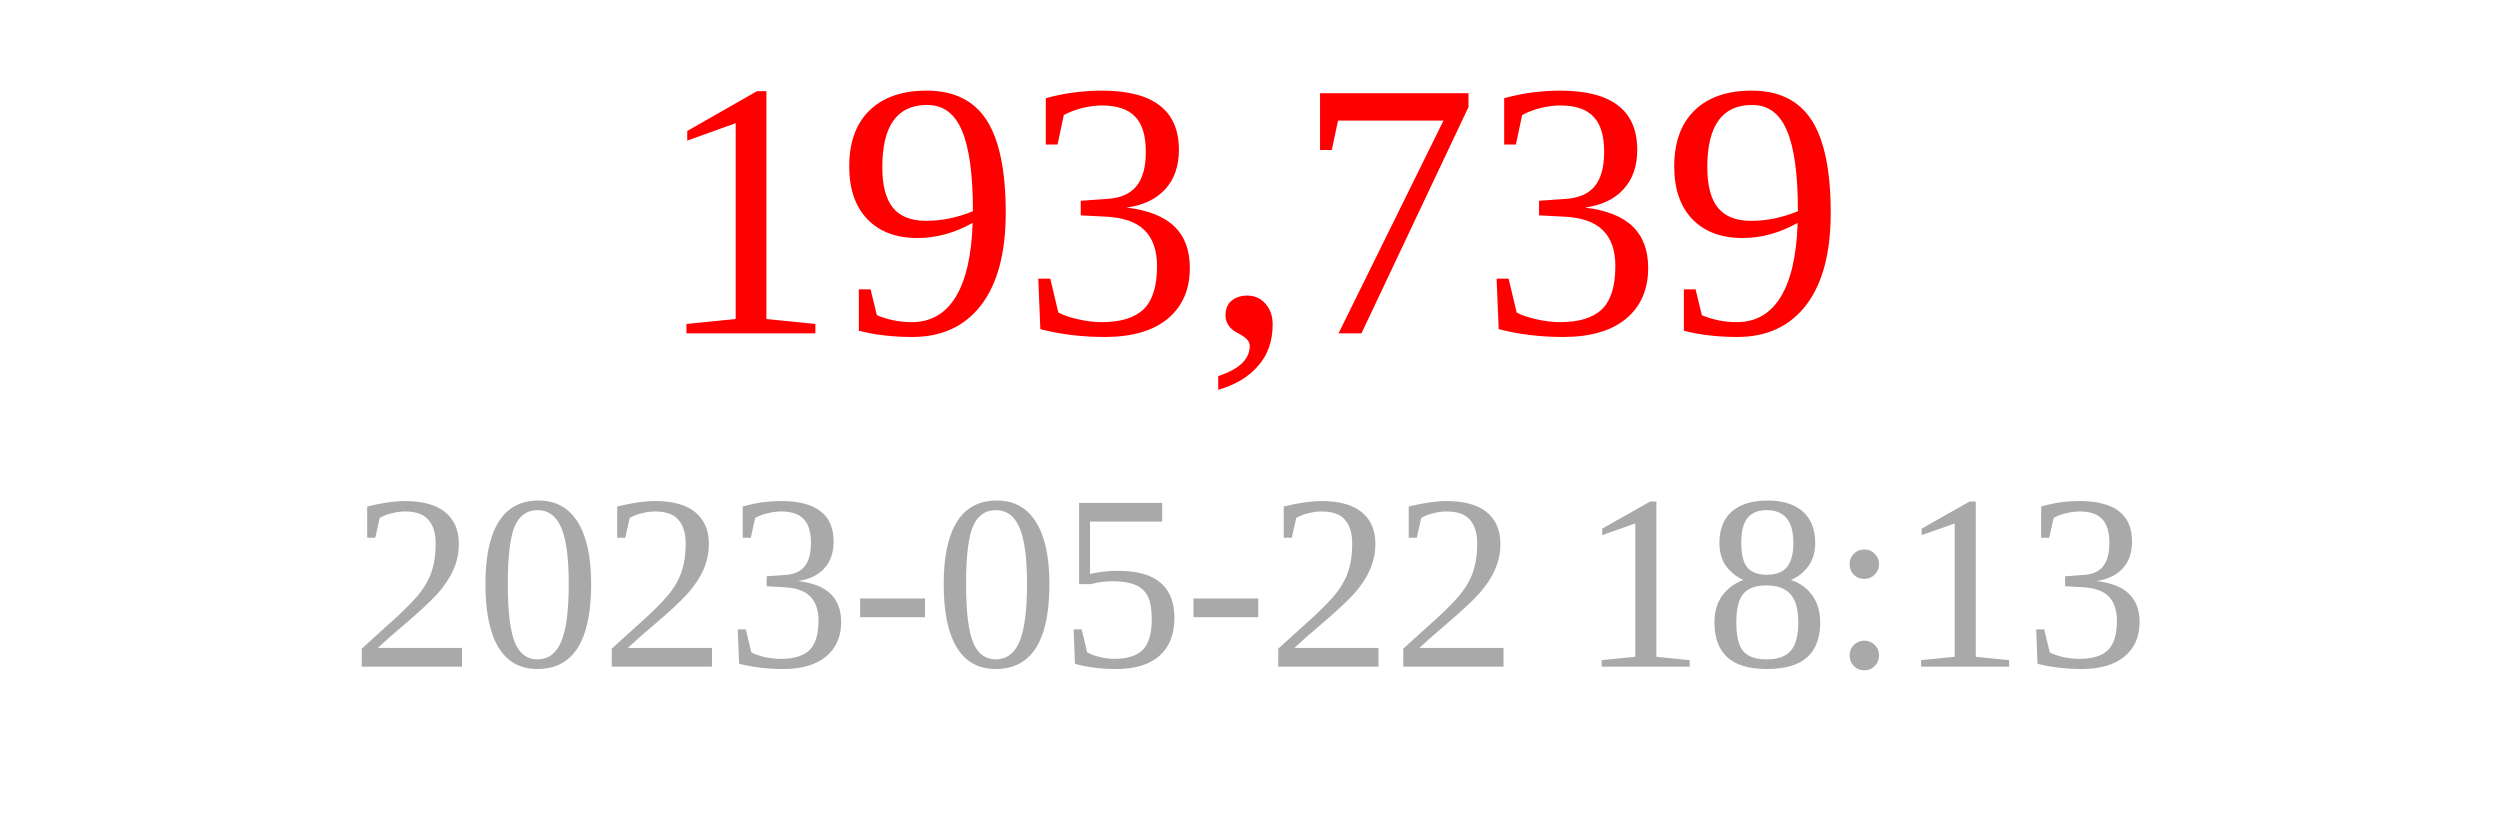
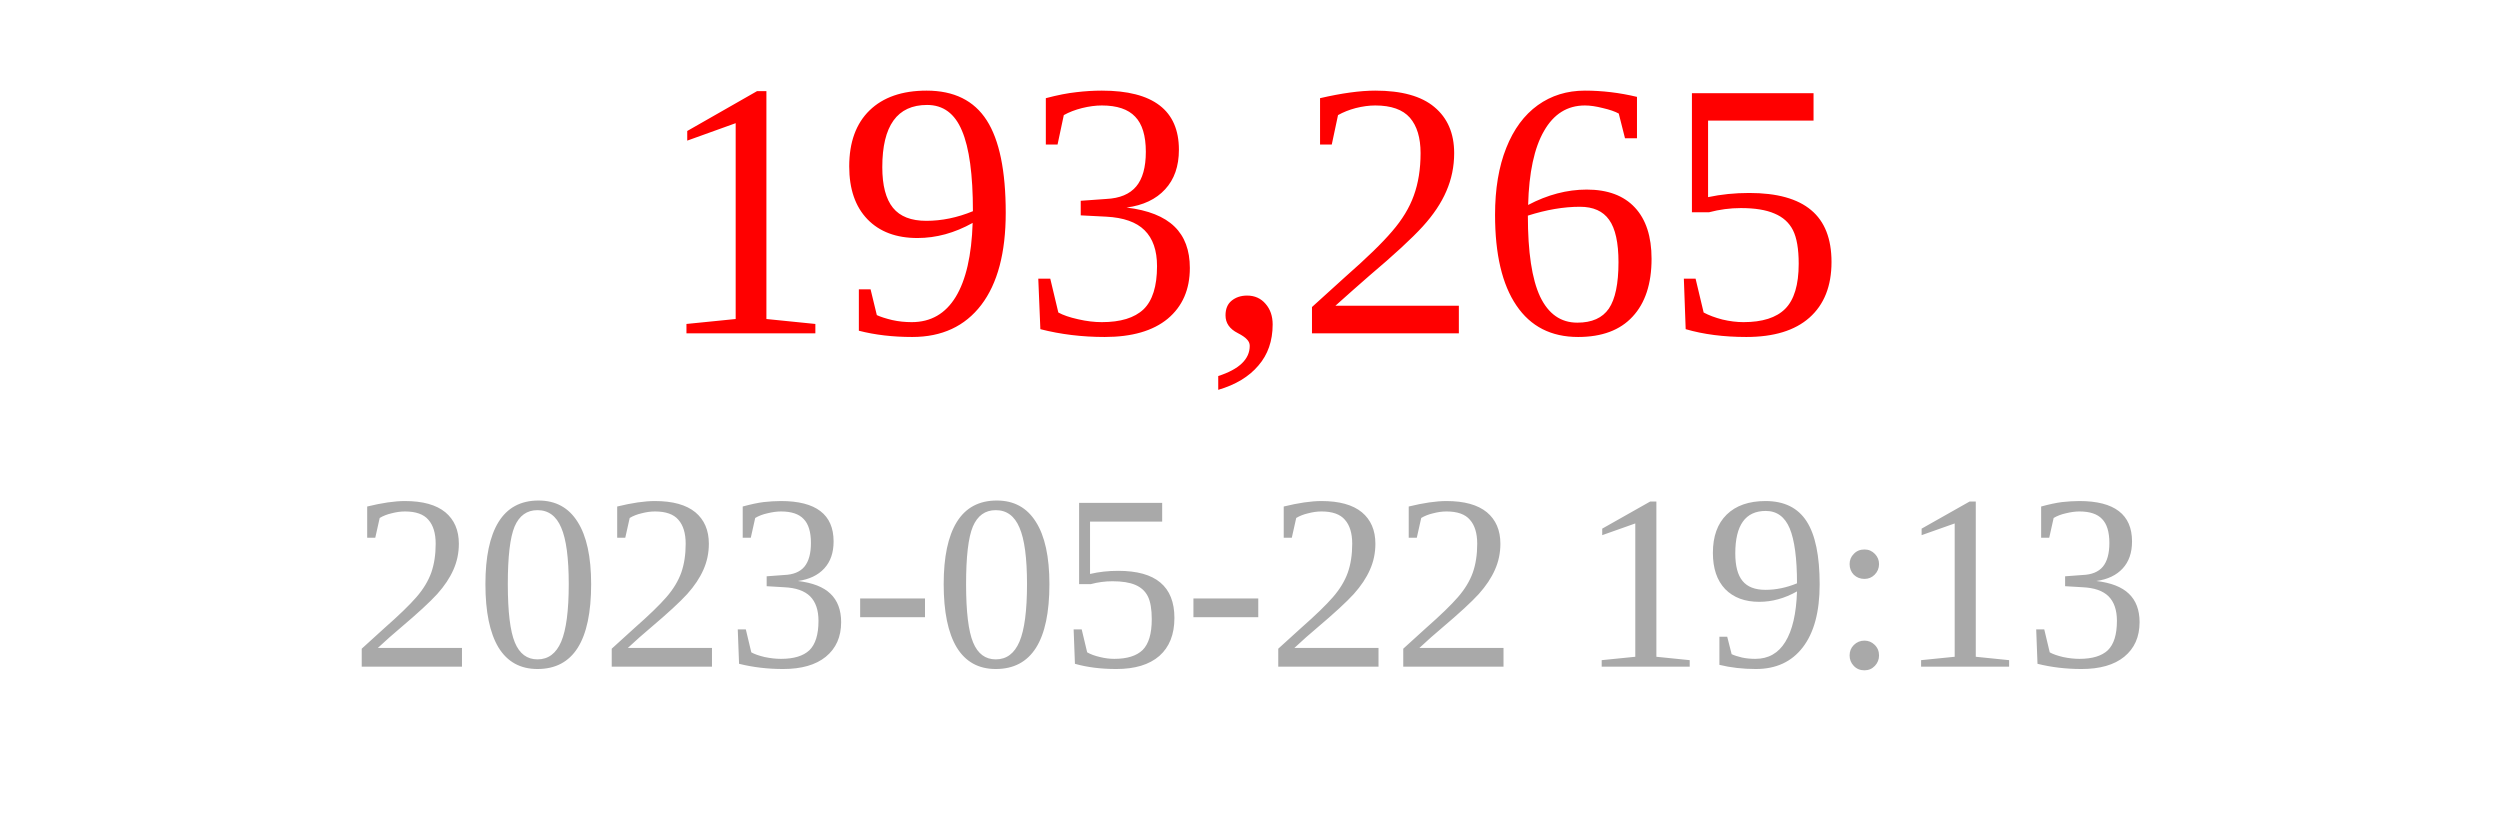
<svg xmlns="http://www.w3.org/2000/svg" width="150" height="50">
-   <text x="75" y="20" font-size="22" fill="red" text-anchor="middle">193,739</text>
-   <text x="75" y="40" font-size="15" fill="darkgray" text-anchor="middle">2023-05-22 18:13</text>
+   <text x="75" y="20" font-size="22" fill="red" text-anchor="middle">193,265</text>
+   <text x="75" y="40" font-size="15" fill="darkgray" text-anchor="middle">2023-05-22 19:13</text>
</svg>
